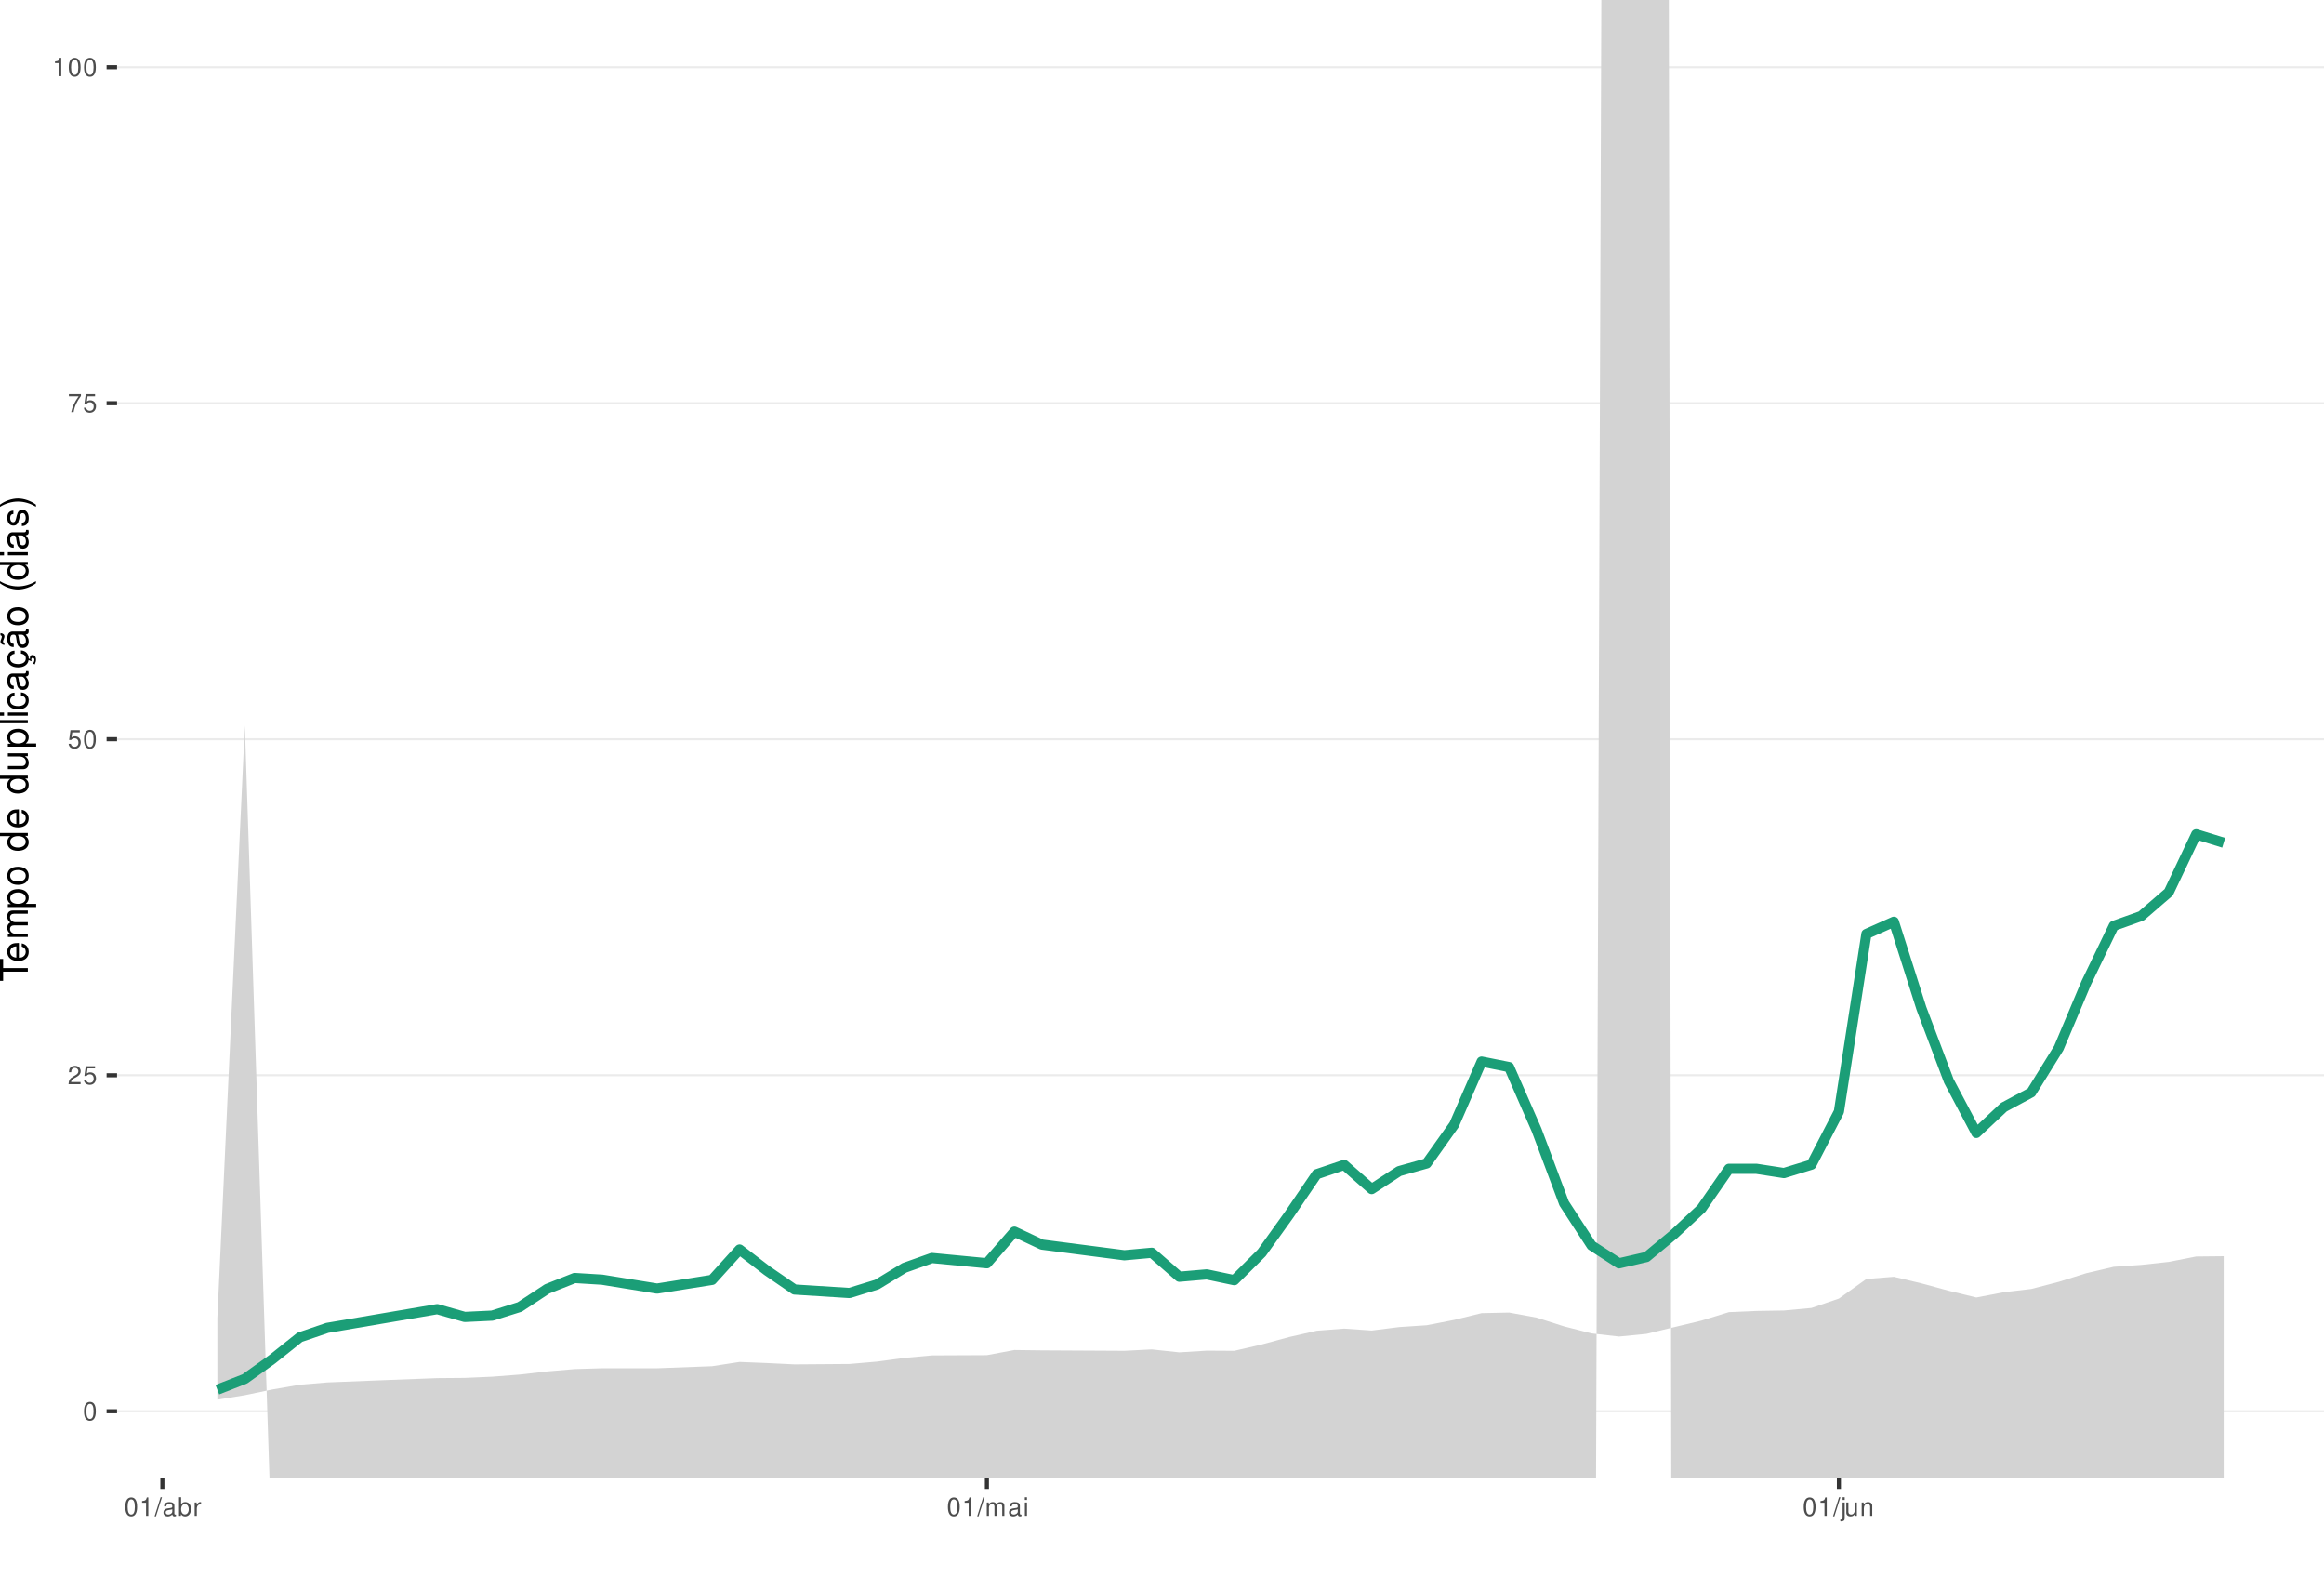
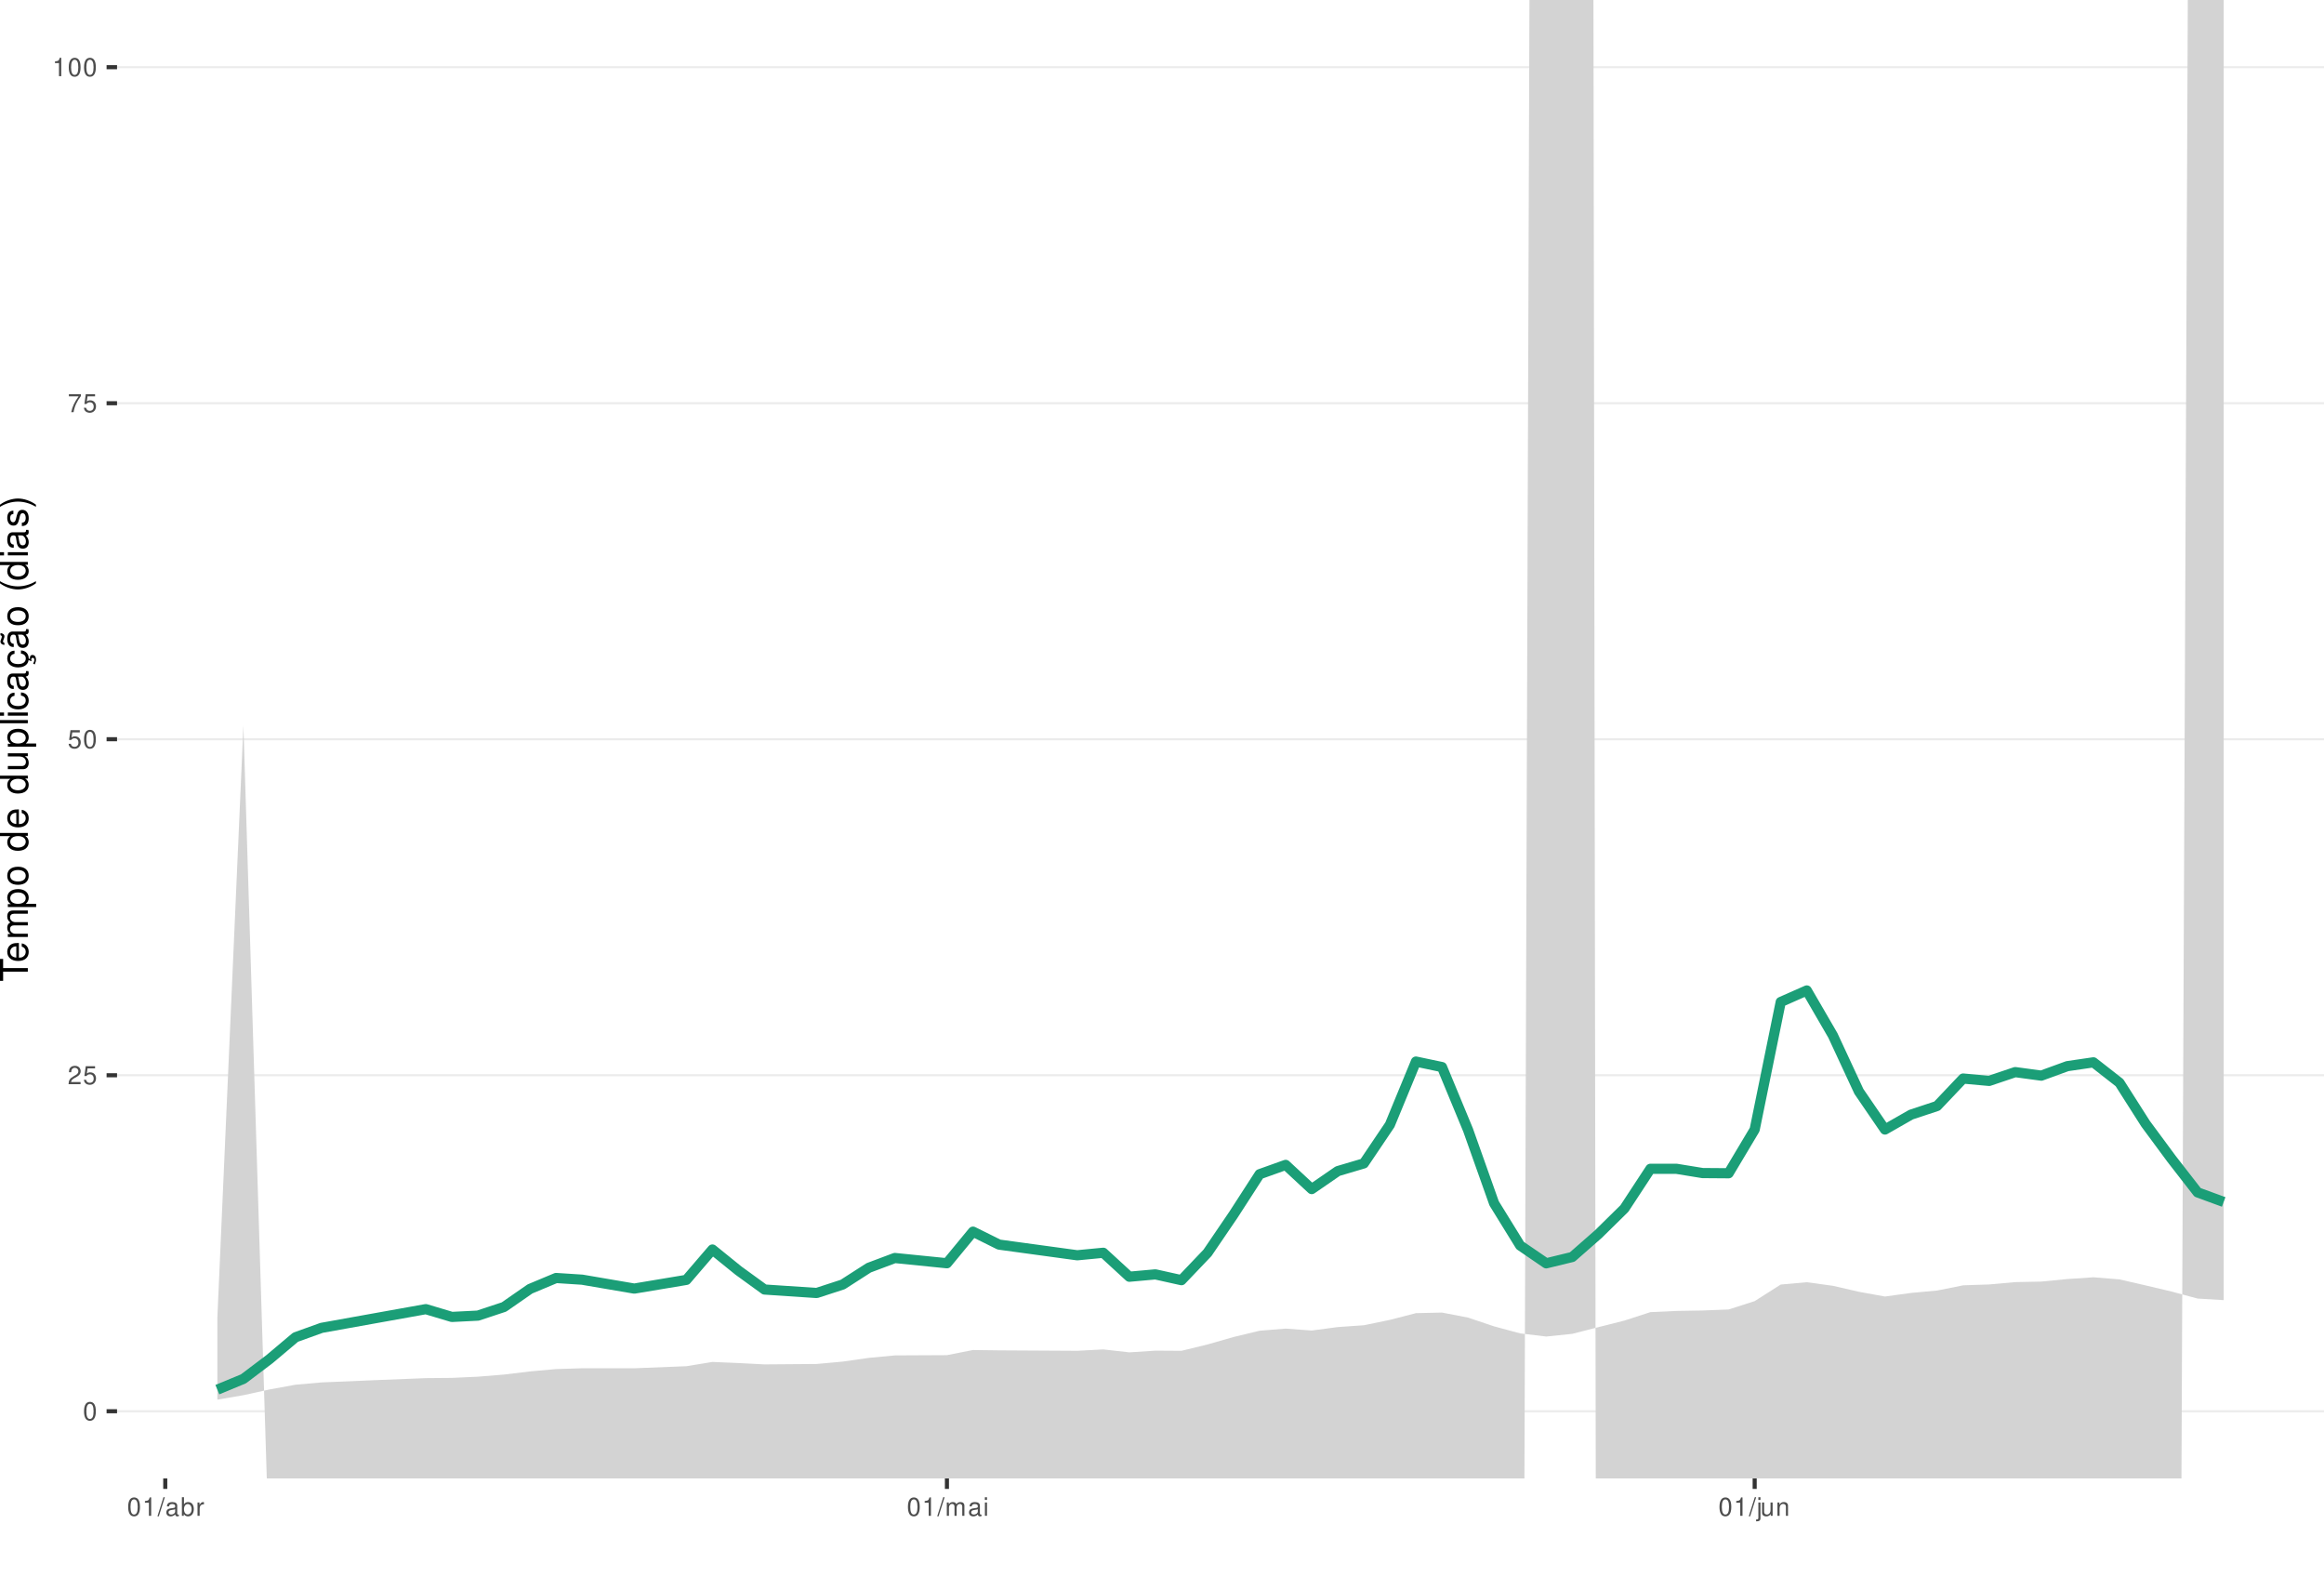
<svg xmlns="http://www.w3.org/2000/svg" xmlns:xlink="http://www.w3.org/1999/xlink" width="609pt" height="413pt" viewBox="0 0 609 413" version="1.1">
  <defs>
    <g>
      <symbol overflow="visible" id="glyph0-0">
        <path style="stroke:none;" d="" />
      </symbol>
      <symbol overflow="visible" id="glyph0-1">
        <path style="stroke:none;" d="M 1.828 -4.812 C 1.391 -4.812 0.984 -4.609 0.75 -4.281 C 0.438 -3.859 0.281 -3.219 0.281 -2.328 C 0.281 -0.703 0.812 0.156 1.828 0.156 C 2.828 0.156 3.375 -0.703 3.375 -2.297 C 3.375 -3.219 3.234 -3.844 2.922 -4.281 C 2.672 -4.625 2.281 -4.812 1.828 -4.812 Z M 1.828 -4.297 C 2.469 -4.297 2.781 -3.641 2.781 -2.344 C 2.781 -0.969 2.469 -0.328 1.812 -0.328 C 1.203 -0.328 0.891 -1 0.891 -2.328 C 0.891 -3.641 1.203 -4.297 1.828 -4.297 Z M 1.828 -4.297 " />
      </symbol>
      <symbol overflow="visible" id="glyph0-2">
        <path style="stroke:none;" d="M 3.375 -0.578 L 0.891 -0.578 C 0.938 -0.984 1.156 -1.234 1.734 -1.578 L 2.406 -1.953 C 3.062 -2.328 3.406 -2.812 3.406 -3.406 C 3.406 -3.812 3.234 -4.188 2.969 -4.438 C 2.688 -4.688 2.344 -4.812 1.891 -4.812 C 1.297 -4.812 0.844 -4.594 0.578 -4.188 C 0.422 -3.938 0.344 -3.641 0.328 -3.141 L 0.922 -3.141 C 0.938 -3.469 0.984 -3.672 1.062 -3.828 C 1.219 -4.125 1.516 -4.297 1.875 -4.297 C 2.406 -4.297 2.797 -3.906 2.797 -3.391 C 2.797 -3.016 2.578 -2.672 2.156 -2.438 L 1.547 -2.078 C 0.562 -1.516 0.281 -1.062 0.219 0 L 3.375 0 Z M 3.375 -0.578 " />
      </symbol>
      <symbol overflow="visible" id="glyph0-3">
        <path style="stroke:none;" d="M 3.172 -4.719 L 0.734 -4.719 L 0.375 -2.156 L 0.922 -2.156 C 1.188 -2.469 1.422 -2.594 1.797 -2.594 C 2.422 -2.594 2.812 -2.156 2.812 -1.453 C 2.812 -0.781 2.422 -0.359 1.781 -0.359 C 1.266 -0.359 0.953 -0.625 0.812 -1.156 L 0.234 -1.156 C 0.312 -0.766 0.375 -0.578 0.516 -0.406 C 0.781 -0.047 1.266 0.156 1.797 0.156 C 2.75 0.156 3.422 -0.547 3.422 -1.531 C 3.422 -2.469 2.797 -3.109 1.891 -3.109 C 1.562 -3.109 1.297 -3.016 1.016 -2.828 L 1.203 -4.141 L 3.172 -4.141 Z M 3.172 -4.719 " />
      </symbol>
      <symbol overflow="visible" id="glyph0-4">
        <path style="stroke:none;" d="M 3.469 -4.719 L 0.312 -4.719 L 0.312 -4.141 L 2.859 -4.141 C 1.734 -2.531 1.266 -1.547 0.922 0 L 1.547 0 C 1.797 -1.516 2.391 -2.812 3.469 -4.234 Z M 3.469 -4.719 " />
      </symbol>
      <symbol overflow="visible" id="glyph0-5">
        <path style="stroke:none;" d="M 1.719 -3.422 L 1.719 0 L 2.312 0 L 2.312 -4.812 L 1.922 -4.812 C 1.719 -4.078 1.578 -3.969 0.672 -3.859 L 0.672 -3.422 Z M 1.719 -3.422 " />
      </symbol>
      <symbol overflow="visible" id="glyph0-6">
        <path style="stroke:none;" d="M 1.531 -4.859 L -0.047 0.141 L 0.312 0.141 L 1.891 -4.859 Z M 1.531 -4.859 " />
      </symbol>
      <symbol overflow="visible" id="glyph0-7">
        <path style="stroke:none;" d="M 3.562 -0.328 C 3.5 -0.312 3.469 -0.312 3.438 -0.312 C 3.25 -0.312 3.141 -0.406 3.141 -0.578 L 3.141 -2.641 C 3.141 -3.25 2.688 -3.594 1.828 -3.594 C 1.312 -3.594 0.906 -3.438 0.672 -3.188 C 0.516 -3 0.453 -2.797 0.438 -2.453 L 0.984 -2.453 C 1.031 -2.875 1.297 -3.078 1.812 -3.078 C 2.312 -3.078 2.594 -2.891 2.594 -2.562 L 2.594 -2.406 C 2.578 -2.172 2.469 -2.078 2.016 -2.031 C 1.219 -1.922 1.109 -1.891 0.891 -1.812 C 0.484 -1.641 0.281 -1.328 0.281 -0.875 C 0.281 -0.25 0.719 0.156 1.422 0.156 C 1.859 0.156 2.219 0 2.609 -0.359 C 2.656 0 2.828 0.156 3.188 0.156 C 3.297 0.156 3.375 0.141 3.562 0.094 Z M 2.594 -1.094 C 2.594 -0.906 2.531 -0.797 2.375 -0.641 C 2.141 -0.438 1.875 -0.328 1.547 -0.328 C 1.109 -0.328 0.859 -0.547 0.859 -0.891 C 0.859 -1.266 1.094 -1.438 1.703 -1.531 C 2.297 -1.609 2.406 -1.641 2.594 -1.719 Z M 2.594 -1.094 " />
      </symbol>
      <symbol overflow="visible" id="glyph0-8">
        <path style="stroke:none;" d="M 0.359 -4.859 L 0.359 0 L 0.859 0 L 0.859 -0.453 C 1.125 -0.047 1.484 0.156 1.969 0.156 C 2.875 0.156 3.484 -0.594 3.484 -1.75 C 3.484 -2.891 2.922 -3.594 1.984 -3.594 C 1.516 -3.594 1.172 -3.406 0.906 -3.016 L 0.906 -4.859 Z M 1.891 -3.062 C 2.5 -3.062 2.906 -2.531 2.906 -1.703 C 2.906 -0.906 2.484 -0.359 1.891 -0.359 C 1.297 -0.359 0.906 -0.906 0.906 -1.719 C 0.906 -2.531 1.297 -3.062 1.891 -3.062 Z M 1.891 -3.062 " />
      </symbol>
      <symbol overflow="visible" id="glyph0-9">
        <path style="stroke:none;" d="M 0.453 -3.484 L 0.453 0 L 1.016 0 L 1.016 -1.812 C 1.031 -2.656 1.375 -3.016 2.141 -3 L 2.141 -3.562 C 2.047 -3.578 1.984 -3.594 1.922 -3.594 C 1.562 -3.594 1.297 -3.375 0.969 -2.859 L 0.969 -3.484 Z M 0.453 -3.484 " />
      </symbol>
      <symbol overflow="visible" id="glyph0-10">
        <path style="stroke:none;" d="M 0.469 -3.484 L 0.469 0 L 1.031 0 L 1.031 -2.188 C 1.031 -2.703 1.391 -3.109 1.844 -3.109 C 2.25 -3.109 2.484 -2.844 2.484 -2.406 L 2.484 0 L 3.047 0 L 3.047 -2.188 C 3.047 -2.703 3.422 -3.109 3.875 -3.109 C 4.266 -3.109 4.516 -2.844 4.516 -2.406 L 4.516 0 L 5.078 0 L 5.078 -2.609 C 5.078 -3.234 4.719 -3.594 4.062 -3.594 C 3.594 -3.594 3.312 -3.453 2.984 -3.062 C 2.781 -3.422 2.5 -3.594 2.047 -3.594 C 1.578 -3.594 1.266 -3.422 0.984 -3 L 0.984 -3.484 Z M 0.469 -3.484 " />
      </symbol>
      <symbol overflow="visible" id="glyph0-11">
        <path style="stroke:none;" d="M 1 -3.484 L 0.453 -3.484 L 0.453 0 L 1 0 Z M 1 -4.859 L 0.438 -4.859 L 0.438 -4.156 L 1 -4.156 Z M 1 -4.859 " />
      </symbol>
      <symbol overflow="visible" id="glyph0-12">
        <path style="stroke:none;" d="M 0.469 -3.484 L 0.469 0.5 C 0.469 0.859 0.359 0.969 0.016 0.969 C -0.031 0.969 -0.047 0.969 -0.125 0.953 L -0.125 1.438 C -0.047 1.438 -0.016 1.453 0.062 1.453 C 0.688 1.453 1.016 1.203 1.016 0.719 L 1.016 -3.484 Z M 1.016 -4.859 L 0.469 -4.859 L 0.469 -4.156 L 1.016 -4.156 Z M 1.016 -4.859 " />
      </symbol>
      <symbol overflow="visible" id="glyph0-13">
        <path style="stroke:none;" d="M 3.203 0 L 3.203 -3.484 L 2.656 -3.484 L 2.656 -1.516 C 2.656 -0.797 2.281 -0.328 1.703 -0.328 C 1.266 -0.328 0.984 -0.594 0.984 -1.016 L 0.984 -3.484 L 0.438 -3.484 L 0.438 -0.797 C 0.438 -0.219 0.859 0.156 1.547 0.156 C 2.062 0.156 2.391 -0.031 2.703 -0.484 L 2.703 0 Z M 3.203 0 " />
      </symbol>
      <symbol overflow="visible" id="glyph0-14">
        <path style="stroke:none;" d="M 0.469 -3.484 L 0.469 0 L 1.031 0 L 1.031 -1.922 C 1.031 -2.641 1.391 -3.109 1.969 -3.109 C 2.406 -3.109 2.688 -2.828 2.688 -2.422 L 2.688 0 L 3.234 0 L 3.234 -2.641 C 3.234 -3.219 2.812 -3.594 2.141 -3.594 C 1.625 -3.594 1.281 -3.391 0.984 -2.906 L 0.984 -3.484 Z M 0.469 -3.484 " />
      </symbol>
      <symbol overflow="visible" id="glyph1-0">
        <path style="stroke:none;" d="" />
      </symbol>
      <symbol overflow="visible" id="glyph1-1">
        <path style="stroke:none;" d="M -6.469 -3.547 L -6.469 -5.938 L -7.297 -5.938 L -7.297 -0.203 L -6.469 -0.203 L -6.469 -2.609 L 0 -2.609 L 0 -3.547 Z M -6.469 -3.547 " />
      </symbol>
      <symbol overflow="visible" id="glyph1-2">
        <path style="stroke:none;" d="M -2.344 -5.125 C -3.141 -5.125 -3.625 -5.062 -4.016 -4.922 C -4.875 -4.578 -5.391 -3.781 -5.391 -2.797 C -5.391 -1.344 -4.281 -0.406 -2.547 -0.406 C -0.812 -0.406 0.234 -1.297 0.234 -2.781 C 0.234 -3.984 -0.453 -4.812 -1.594 -5.016 L -1.594 -4.188 C -0.906 -3.953 -0.547 -3.484 -0.547 -2.812 C -0.547 -2.281 -0.781 -1.828 -1.219 -1.547 C -1.516 -1.344 -1.812 -1.281 -2.344 -1.266 Z M -3.016 -1.297 C -3.984 -1.359 -4.625 -1.953 -4.625 -2.797 C -4.625 -3.641 -3.953 -4.234 -3.016 -4.234 Z M -3.016 -1.297 " />
      </symbol>
      <symbol overflow="visible" id="glyph1-3">
        <path style="stroke:none;" d="M -5.234 -0.703 L 0 -0.703 L 0 -1.547 L -3.297 -1.547 C -4.047 -1.547 -4.656 -2.094 -4.656 -2.766 C -4.656 -3.391 -4.281 -3.734 -3.609 -3.734 L 0 -3.734 L 0 -4.578 L -3.297 -4.578 C -4.047 -4.578 -4.656 -5.125 -4.656 -5.812 C -4.656 -6.422 -4.266 -6.781 -3.609 -6.781 L 0 -6.781 L 0 -7.625 L -3.938 -7.625 C -4.875 -7.625 -5.391 -7.078 -5.391 -6.094 C -5.391 -5.406 -5.188 -4.984 -4.594 -4.484 C -5.156 -4.188 -5.391 -3.766 -5.391 -3.078 C -5.391 -2.375 -5.125 -1.906 -4.5 -1.469 L -5.234 -1.469 Z M -5.234 -0.703 " />
      </symbol>
      <symbol overflow="visible" id="glyph1-4">
        <path style="stroke:none;" d="M 2.188 -0.547 L 2.188 -1.375 L -0.547 -1.375 C -0.016 -1.812 0.234 -2.312 0.234 -2.984 C 0.234 -4.344 -0.859 -5.234 -2.531 -5.234 C -4.297 -5.234 -5.391 -4.375 -5.391 -2.984 C -5.391 -2.266 -5.062 -1.703 -4.453 -1.312 L -5.234 -1.312 L -5.234 -0.547 Z M -4.609 -2.844 C -4.609 -3.766 -3.797 -4.359 -2.547 -4.359 C -1.359 -4.359 -0.547 -3.75 -0.547 -2.844 C -0.547 -1.953 -1.344 -1.375 -2.578 -1.375 C -3.812 -1.375 -4.609 -1.953 -4.609 -2.844 Z M -4.609 -2.844 " />
      </symbol>
      <symbol overflow="visible" id="glyph1-5">
        <path style="stroke:none;" d="M -5.391 -2.719 C -5.391 -1.234 -4.344 -0.359 -2.578 -0.359 C -0.812 -0.359 0.234 -1.234 0.234 -2.734 C 0.234 -4.203 -0.812 -5.094 -2.547 -5.094 C -4.359 -5.094 -5.391 -4.234 -5.391 -2.719 Z M -4.625 -2.734 C -4.625 -3.672 -3.844 -4.234 -2.547 -4.234 C -1.312 -4.234 -0.547 -3.656 -0.547 -2.734 C -0.547 -1.797 -1.312 -1.234 -2.578 -1.234 C -3.844 -1.234 -4.625 -1.797 -4.625 -2.734 Z M -4.625 -2.734 " />
      </symbol>
      <symbol overflow="visible" id="glyph1-6">
        <path style="stroke:none;" d="" />
      </symbol>
      <symbol overflow="visible" id="glyph1-7">
        <path style="stroke:none;" d="M -7.297 -4.953 L -7.297 -4.125 L -4.578 -4.125 C -5.109 -3.766 -5.391 -3.203 -5.391 -2.516 C -5.391 -1.156 -4.297 -0.266 -2.625 -0.266 C -0.859 -0.266 0.234 -1.125 0.234 -2.547 C 0.234 -3.266 -0.047 -3.766 -0.688 -4.203 L 0 -4.203 L 0 -4.953 Z M -4.609 -2.656 C -4.609 -3.547 -3.812 -4.125 -2.562 -4.125 C -1.344 -4.125 -0.547 -3.547 -0.547 -2.656 C -0.547 -1.734 -1.359 -1.125 -2.578 -1.125 C -3.797 -1.125 -4.609 -1.734 -4.609 -2.656 Z M -4.609 -2.656 " />
      </symbol>
      <symbol overflow="visible" id="glyph1-8">
        <path style="stroke:none;" d="M 0 -4.812 L -5.234 -4.812 L -5.234 -3.984 L -2.266 -3.984 C -1.203 -3.984 -0.5 -3.438 -0.5 -2.562 C -0.5 -1.906 -0.906 -1.484 -1.531 -1.484 L -5.234 -1.484 L -5.234 -0.656 L -1.203 -0.656 C -0.328 -0.656 0.234 -1.297 0.234 -2.312 C 0.234 -3.094 -0.047 -3.578 -0.734 -4.062 L 0 -4.062 Z M 0 -4.812 " />
      </symbol>
      <symbol overflow="visible" id="glyph1-9">
        <path style="stroke:none;" d="M -7.297 -1.516 L -7.297 -0.688 L 0 -0.688 L 0 -1.516 Z M -7.297 -1.516 " />
      </symbol>
      <symbol overflow="visible" id="glyph1-10">
        <path style="stroke:none;" d="M -5.234 -1.5 L -5.234 -0.672 L 0 -0.672 L 0 -1.5 Z M -7.297 -1.5 L -7.297 -0.656 L -6.234 -0.656 L -6.234 -1.5 Z M -7.297 -1.5 " />
      </symbol>
      <symbol overflow="visible" id="glyph1-11">
        <path style="stroke:none;" d="M -3.484 -4.703 C -3.984 -4.672 -4.312 -4.562 -4.609 -4.359 C -5.094 -4 -5.391 -3.375 -5.391 -2.641 C -5.391 -1.219 -4.266 -0.312 -2.531 -0.312 C -0.844 -0.312 0.234 -1.203 0.234 -2.625 C 0.234 -3.875 -0.516 -4.672 -1.797 -4.766 L -1.797 -3.938 C -0.953 -3.797 -0.547 -3.359 -0.547 -2.656 C -0.547 -1.734 -1.297 -1.188 -2.531 -1.188 C -3.844 -1.188 -4.625 -1.719 -4.625 -2.625 C -4.625 -3.328 -4.203 -3.766 -3.484 -3.875 Z M -3.484 -4.703 " />
      </symbol>
      <symbol overflow="visible" id="glyph1-12">
        <path style="stroke:none;" d="M -0.484 -5.344 C -0.469 -5.266 -0.469 -5.219 -0.469 -5.172 C -0.469 -4.875 -0.625 -4.719 -0.875 -4.719 L -3.953 -4.719 C -4.891 -4.719 -5.391 -4.047 -5.391 -2.75 C -5.391 -1.984 -5.172 -1.375 -4.781 -1.016 C -4.516 -0.766 -4.203 -0.672 -3.688 -0.656 L -3.688 -1.484 C -4.328 -1.562 -4.625 -1.938 -4.625 -2.719 C -4.625 -3.484 -4.344 -3.891 -3.844 -3.891 L -3.625 -3.891 C -3.266 -3.875 -3.125 -3.703 -3.047 -3.016 C -2.891 -1.844 -2.844 -1.656 -2.719 -1.344 C -2.453 -0.734 -2 -0.422 -1.312 -0.422 C -0.375 -0.422 0.234 -1.078 0.234 -2.141 C 0.234 -2.797 0 -3.328 -0.547 -3.922 C 0 -3.984 0.234 -4.234 0.234 -4.781 C 0.234 -4.953 0.203 -5.062 0.141 -5.344 Z M -1.656 -3.891 C -1.375 -3.891 -1.203 -3.812 -0.969 -3.562 C -0.656 -3.219 -0.5 -2.812 -0.5 -2.312 C -0.5 -1.672 -0.812 -1.297 -1.344 -1.297 C -1.891 -1.297 -2.172 -1.656 -2.297 -2.547 C -2.422 -3.438 -2.453 -3.609 -2.594 -3.891 Z M -1.656 -3.891 " />
      </symbol>
      <symbol overflow="visible" id="glyph1-13">
        <path style="stroke:none;" d="M 0.234 -2.641 C 0.234 -3.875 -0.547 -4.703 -1.797 -4.766 L -1.797 -3.938 C -0.953 -3.797 -0.531 -3.359 -0.531 -2.656 C -0.531 -1.734 -1.281 -1.188 -2.516 -1.188 C -3.844 -1.188 -4.625 -1.719 -4.625 -2.625 C -4.625 -3.328 -4.203 -3.766 -3.484 -3.875 L -3.484 -4.703 C -3.984 -4.672 -4.312 -4.562 -4.609 -4.359 C -5.094 -4 -5.391 -3.375 -5.391 -2.641 C -5.391 -1.219 -4.266 -0.312 -2.531 -0.312 C -1.469 -0.312 -0.625 -0.672 -0.156 -1.312 C 0.047 -1.594 0.125 -1.812 0.203 -2.25 L 0.922 -1.938 L 0.984 -2.062 C 0.938 -2.188 0.906 -2.25 0.906 -2.375 C 0.906 -2.656 1.047 -2.828 1.281 -2.828 C 1.547 -2.828 1.734 -2.594 1.734 -2.297 C 1.734 -2.031 1.672 -1.844 1.438 -1.406 L 1.406 -1.312 L 1.812 -1.094 C 2.078 -1.75 2.141 -1.953 2.141 -2.344 C 2.141 -3.109 1.781 -3.578 1.203 -3.578 C 0.781 -3.578 0.547 -3.297 0.547 -2.797 C 0.547 -2.703 0.547 -2.641 0.562 -2.516 Z M 0.234 -2.641 " />
      </symbol>
      <symbol overflow="visible" id="glyph1-14">
        <path style="stroke:none;" d="M -0.484 -5.344 C -0.469 -5.266 -0.469 -5.219 -0.469 -5.172 C -0.469 -4.875 -0.625 -4.719 -0.875 -4.719 L -3.953 -4.719 C -4.891 -4.719 -5.391 -4.047 -5.391 -2.75 C -5.391 -1.984 -5.172 -1.375 -4.781 -1.016 C -4.516 -0.766 -4.203 -0.672 -3.688 -0.656 L -3.688 -1.484 C -4.328 -1.562 -4.625 -1.938 -4.625 -2.719 C -4.625 -3.484 -4.344 -3.891 -3.844 -3.891 L -3.625 -3.891 C -3.266 -3.875 -3.125 -3.703 -3.047 -3.016 C -2.891 -1.844 -2.844 -1.656 -2.719 -1.344 C -2.453 -0.734 -2 -0.422 -1.312 -0.422 C -0.375 -0.422 0.234 -1.078 0.234 -2.141 C 0.234 -2.797 0 -3.328 -0.547 -3.922 C 0 -3.984 0.234 -4.234 0.234 -4.781 C 0.234 -4.953 0.203 -5.062 0.141 -5.344 Z M -1.656 -3.891 C -1.375 -3.891 -1.203 -3.812 -0.969 -3.562 C -0.656 -3.219 -0.5 -2.812 -0.5 -2.312 C -0.5 -1.672 -0.812 -1.297 -1.344 -1.297 C -1.891 -1.297 -2.172 -1.656 -2.297 -2.547 C -2.422 -3.438 -2.453 -3.609 -2.594 -3.891 Z M -7.172 -3.75 C -6.922 -3.672 -6.812 -3.547 -6.812 -3.375 C -6.812 -3.25 -6.875 -2.984 -6.984 -2.734 C -7.156 -2.312 -7.172 -2.25 -7.172 -2.047 C -7.172 -1.594 -6.797 -1.297 -6.141 -1.188 L -6.141 -1.766 C -6.375 -1.812 -6.5 -1.938 -6.5 -2.094 C -6.5 -2.203 -6.469 -2.344 -6.375 -2.578 C -6.156 -3.156 -6.125 -3.234 -6.125 -3.438 C -6.125 -3.922 -6.484 -4.219 -7.172 -4.312 Z M -7.172 -3.75 " />
      </symbol>
      <symbol overflow="visible" id="glyph1-15">
        <path style="stroke:none;" d="M -7.297 -2.359 C -5.984 -1.359 -4.156 -0.734 -2.594 -0.734 C -1.016 -0.734 0.812 -1.359 2.125 -2.359 L 2.125 -2.906 C 0.688 -2.031 -0.984 -1.547 -2.594 -1.547 C -4.188 -1.547 -5.875 -2.031 -7.297 -2.906 Z M -7.297 -2.359 " />
      </symbol>
      <symbol overflow="visible" id="glyph1-16">
        <path style="stroke:none;" d="M -3.781 -4.375 C -4.812 -4.375 -5.391 -3.688 -5.391 -2.484 C -5.391 -1.266 -4.766 -0.469 -3.797 -0.469 C -2.969 -0.469 -2.578 -0.891 -2.281 -2.125 L -2.094 -2.906 C -1.953 -3.484 -1.734 -3.719 -1.375 -3.719 C -0.875 -3.719 -0.547 -3.234 -0.547 -2.5 C -0.547 -2.047 -0.672 -1.672 -0.891 -1.453 C -1.047 -1.328 -1.188 -1.266 -1.562 -1.219 L -1.562 -0.344 C -0.344 -0.375 0.234 -1.062 0.234 -2.438 C 0.234 -3.75 -0.422 -4.594 -1.438 -4.594 C -2.203 -4.594 -2.641 -4.156 -2.891 -3.109 L -3.078 -2.312 C -3.234 -1.625 -3.453 -1.344 -3.828 -1.344 C -4.312 -1.344 -4.625 -1.766 -4.625 -2.453 C -4.625 -3.125 -4.328 -3.484 -3.781 -3.5 Z M -3.781 -4.375 " />
      </symbol>
      <symbol overflow="visible" id="glyph1-17">
        <path style="stroke:none;" d="M 2.125 -0.938 C 0.812 -1.938 -1.016 -2.562 -2.578 -2.562 C -4.156 -2.562 -5.984 -1.938 -7.297 -0.938 L -7.297 -0.375 C -5.859 -1.266 -4.188 -1.75 -2.578 -1.75 C -0.984 -1.75 0.703 -1.266 2.125 -0.375 Z M 2.125 -0.938 " />
      </symbol>
    </g>
    <clipPath id="clip1">
      <path d="M 30.672 0 L 609 0 L 609 387.328 L 30.672 387.328 Z M 30.672 0 " />
    </clipPath>
    <clipPath id="clip2">
      <path d="M 30.672 369 L 609 369 L 609 370 L 30.672 370 Z M 30.672 369 " />
    </clipPath>
    <clipPath id="clip3">
      <path d="M 30.672 281 L 609 281 L 609 282 L 30.672 282 Z M 30.672 281 " />
    </clipPath>
    <clipPath id="clip4">
      <path d="M 30.672 193 L 609 193 L 609 194 L 30.672 194 Z M 30.672 193 " />
    </clipPath>
    <clipPath id="clip5">
      <path d="M 30.672 105 L 609 105 L 609 106 L 30.672 106 Z M 30.672 105 " />
    </clipPath>
    <clipPath id="clip6">
      <path d="M 30.672 17 L 609 17 L 609 18 L 30.672 18 Z M 30.672 17 " />
    </clipPath>
    <clipPath id="clip7">
      <path d="M 56 0 L 583 0 L 583 387.328 L 56 387.328 Z M 56 0 " />
    </clipPath>
  </defs>
  <g id="surface51">
    <rect x="0" y="0" width="609" height="413" style="fill:rgb(100%,100%,100%);fill-opacity:1;stroke:none;" />
    <rect x="0" y="0" width="609" height="413" style="fill:rgb(100%,100%,100%);fill-opacity:1;stroke:none;" />
    <path style="fill:none;stroke-width:1.067;stroke-linecap:round;stroke-linejoin:round;stroke:rgb(100%,100%,100%);stroke-opacity:1;stroke-miterlimit:10;" d="M 0 413 L 609 413 L 609 0 L 0 0 Z M 0 413 " />
    <g clip-path="url(#clip1)" clip-rule="nonzero">
      <path style=" stroke:none;fill-rule:nonzero;fill:rgb(100%,100%,100%);fill-opacity:1;" d="M 30.672 387.328 L 609 387.328 L 609 0 L 30.672 0 Z M 30.672 387.328 " />
    </g>
    <g clip-path="url(#clip2)" clip-rule="nonzero">
      <path style="fill:none;stroke-width:0.533;stroke-linecap:butt;stroke-linejoin:round;stroke:rgb(92.157%,92.157%,92.157%);stroke-opacity:1;stroke-miterlimit:10;" d="M 30.672 369.723 L 609 369.723 " />
    </g>
    <g clip-path="url(#clip3)" clip-rule="nonzero">
      <path style="fill:none;stroke-width:0.533;stroke-linecap:butt;stroke-linejoin:round;stroke:rgb(92.157%,92.157%,92.157%);stroke-opacity:1;stroke-miterlimit:10;" d="M 30.672 281.695 L 609 281.695 " />
    </g>
    <g clip-path="url(#clip4)" clip-rule="nonzero">
      <path style="fill:none;stroke-width:0.533;stroke-linecap:butt;stroke-linejoin:round;stroke:rgb(92.157%,92.157%,92.157%);stroke-opacity:1;stroke-miterlimit:10;" d="M 30.672 193.664 L 609 193.664 " />
    </g>
    <g clip-path="url(#clip5)" clip-rule="nonzero">
      <path style="fill:none;stroke-width:0.533;stroke-linecap:butt;stroke-linejoin:round;stroke:rgb(92.157%,92.157%,92.157%);stroke-opacity:1;stroke-miterlimit:10;" d="M 30.672 105.637 L 609 105.637 " />
    </g>
    <g clip-path="url(#clip6)" clip-rule="nonzero">
      <path style="fill:none;stroke-width:0.533;stroke-linecap:butt;stroke-linejoin:round;stroke:rgb(92.157%,92.157%,92.157%);stroke-opacity:1;stroke-miterlimit:10;" d="M 30.672 17.605 L 609 17.605 " />
    </g>
    <g clip-path="url(#clip7)" clip-rule="nonzero">
-       <path style=" stroke:none;fill-rule:nonzero;fill:rgb(82.745%,82.745%,82.745%);fill-opacity:1;" d="M 56.957 345.297 L 64.16 190.074 L 71.363 409.887 L 78.566 395.676 L 85.766 395.293 L 100.172 395.148 L 114.574 395.152 L 121.777 400.598 L 128.98 403.5 L 136.184 403.09 L 143.383 400.238 L 150.586 400.352 L 157.789 402.777 L 172.191 408.148 L 186.598 407.949 L 193.801 403.219 L 201 410.488 L 202.312 413 L 418.152 413 L 419.629 0 L 437.316 0 L 438 413 L 582.711 413 L 582.711 329.105 L 575.512 329.18 L 568.309 330.59 L 561.105 331.375 L 553.902 331.871 L 546.703 333.555 L 539.5 335.812 L 532.297 337.688 L 525.094 338.539 L 517.895 339.918 L 510.691 338.164 L 503.488 336.207 L 496.285 334.496 L 489.086 335.059 L 481.883 340.203 L 474.68 342.66 L 467.48 343.324 L 460.277 343.441 L 453.074 343.754 L 445.871 345.969 L 438.672 347.695 L 431.469 349.441 L 424.266 350.148 L 417.062 349.324 L 409.863 347.484 L 402.66 345.188 L 395.457 343.871 L 388.254 344.02 L 381.055 345.785 L 373.852 347.188 L 366.648 347.668 L 359.445 348.574 L 352.246 348.074 L 345.043 348.629 L 337.84 350.273 L 330.641 352.227 L 323.438 353.891 L 316.234 353.848 L 309.031 354.293 L 301.832 353.523 L 294.629 353.887 L 273.023 353.77 L 265.82 353.68 L 258.617 355.027 L 244.215 355.094 L 237.012 355.742 L 229.809 356.715 L 222.605 357.336 L 208.203 357.445 L 201 357.094 L 193.801 356.805 L 186.598 357.922 L 172.191 358.461 L 157.789 358.461 L 150.586 358.672 L 143.383 359.289 L 136.184 360.109 L 128.98 360.668 L 121.777 360.984 L 114.574 361.043 L 100.172 361.594 L 85.766 362.168 L 78.566 362.77 L 71.363 364.016 L 64.16 365.516 L 56.957 366.684 Z M 56.957 345.297 " />
-     </g>
-     <path style="fill:none;stroke-width:2.667;stroke-linecap:butt;stroke-linejoin:round;stroke:rgb(10.588%,61.961%,46.667%);stroke-opacity:1;stroke-miterlimit:10;" d="M 56.957 364.062 L 64.16 361.238 L 71.363 356.082 L 78.566 350.332 L 85.766 347.875 L 100.172 345.422 L 114.574 342.973 L 121.777 345.012 L 128.98 344.668 L 136.184 342.406 L 143.383 337.668 L 150.586 334.812 L 157.789 335.254 L 172.191 337.586 L 186.598 335.305 L 193.801 327.352 L 201 332.879 L 208.203 337.832 L 222.605 338.742 L 229.809 336.52 L 237.012 332.137 L 244.215 329.574 L 258.617 330.949 L 265.82 322.672 L 273.023 326.062 L 294.629 328.859 L 301.832 328.203 L 309.031 334.477 L 316.234 333.863 L 323.438 335.383 L 330.641 328.223 L 337.84 318.191 L 345.043 307.621 L 352.246 305.18 L 359.445 311.516 L 366.648 306.812 L 373.852 304.789 L 381.055 294.66 L 388.254 278.113 L 395.457 279.551 L 402.66 296.031 L 409.863 315.242 L 417.062 326.301 L 424.266 330.969 L 431.469 329.309 L 438.672 323.324 L 445.871 316.609 L 453.074 306.203 L 460.277 306.207 L 467.48 307.32 L 474.68 305.109 L 481.883 291.219 L 489.086 244.68 L 496.285 241.48 L 503.488 264.121 L 510.691 283.191 L 517.895 296.805 L 525.094 290.059 L 532.297 286.195 L 539.5 274.562 L 546.703 257.473 L 553.902 242.555 L 561.105 239.98 L 568.309 233.762 L 575.512 218.57 L 582.711 220.785 " />
+       <path style=" stroke:none;fill-rule:nonzero;fill:rgb(82.745%,82.745%,82.745%);fill-opacity:1;" d="M 56.957 345.297 L 63.785 190.074 L 70.613 409.887 L 77.441 395.676 L 84.27 395.293 L 97.926 395.148 L 111.582 395.152 L 118.41 400.598 L 125.238 403.5 L 132.066 403.09 L 138.895 400.238 L 145.723 400.352 L 152.551 402.777 L 166.207 408.148 L 179.863 407.949 L 186.691 403.219 L 193.52 410.488 L 194.762 413 L 399.387 413 L 400.789 0 L 417.559 0 L 418.207 413 L 571.535 413 L 573.312 0 L 582.711 0 L 582.711 340.605 L 575.883 340.203 L 569.055 338.359 L 562.227 336.746 L 555.402 335.18 L 548.574 334.625 L 541.746 335.086 L 534.918 335.75 L 528.09 335.891 L 521.262 336.5 L 514.434 336.73 L 507.605 338.098 L 500.777 338.727 L 493.949 339.664 L 487.121 338.426 L 480.293 336.852 L 473.465 335.918 L 466.637 336.527 L 459.809 340.871 L 452.98 343.059 L 446.152 343.324 L 439.324 343.441 L 432.496 343.754 L 425.668 345.969 L 418.84 347.695 L 412.012 349.441 L 405.184 350.148 L 398.355 349.324 L 391.527 347.484 L 384.703 345.188 L 377.875 343.871 L 371.047 344.02 L 364.219 345.785 L 357.391 347.188 L 350.562 347.668 L 343.734 348.574 L 336.906 348.074 L 330.078 348.629 L 323.25 350.273 L 316.422 352.227 L 309.594 353.891 L 302.766 353.848 L 295.938 354.293 L 289.109 353.523 L 282.281 353.887 L 261.797 353.77 L 254.969 353.68 L 248.141 355.027 L 234.484 355.094 L 227.656 355.742 L 220.832 356.715 L 214.004 357.336 L 200.348 357.445 L 193.52 357.094 L 186.691 356.805 L 179.863 357.922 L 166.207 358.461 L 152.551 358.461 L 145.723 358.672 L 138.895 359.289 L 132.066 360.109 L 125.238 360.668 L 118.41 360.984 L 111.582 361.043 L 97.926 361.594 L 84.27 362.168 L 77.441 362.77 L 70.613 364.016 L 63.785 365.516 L 56.957 366.684 Z M 56.957 345.297 " />
+     </g>
+     <path style="fill:none;stroke-width:2.667;stroke-linecap:butt;stroke-linejoin:round;stroke:rgb(10.588%,61.961%,46.667%);stroke-opacity:1;stroke-miterlimit:10;" d="M 56.957 364.062 L 63.785 361.238 L 70.613 356.082 L 77.441 350.332 L 84.27 347.875 L 97.926 345.422 L 111.582 342.973 L 118.41 345.012 L 125.238 344.668 L 132.066 342.406 L 138.895 337.668 L 145.723 334.812 L 152.551 335.254 L 166.207 337.586 L 179.863 335.305 L 186.691 327.352 L 193.52 332.879 L 200.348 337.832 L 214.004 338.742 L 220.832 336.52 L 227.656 332.137 L 234.484 329.574 L 248.141 330.949 L 254.969 322.672 L 261.797 326.062 L 282.281 328.859 L 289.109 328.203 L 295.938 334.477 L 302.766 333.863 L 309.594 335.383 L 316.422 328.223 L 323.25 318.191 L 330.078 307.621 L 336.906 305.18 L 343.734 311.516 L 350.562 306.812 L 357.391 304.789 L 364.219 294.66 L 371.047 278.113 L 377.875 279.551 L 384.703 296.031 L 391.527 315.242 L 398.355 326.301 L 405.184 330.969 L 412.012 329.309 L 418.84 323.324 L 425.668 316.609 L 432.496 306.203 L 439.324 306.207 L 446.152 307.32 L 452.98 307.371 L 459.809 295.926 L 466.637 262.5 L 473.465 259.484 L 480.293 271.246 L 487.121 285.938 L 493.949 295.914 L 500.777 292.016 L 507.605 289.754 L 514.434 282.559 L 521.262 283.176 L 528.09 280.875 L 534.918 281.797 L 541.746 279.312 L 548.574 278.312 L 555.402 283.648 L 562.227 294.367 L 569.055 303.605 L 575.883 312.387 L 582.711 314.887 " />
    <g style="fill:rgb(30.196%,30.196%,30.196%);fill-opacity:1;">
      <use xlink:href="#glyph0-1" x="21.738" y="372.07" />
    </g>
    <g style="fill:rgb(30.196%,30.196%,30.196%);fill-opacity:1;">
      <use xlink:href="#glyph0-2" x="17.738" y="284.043" />
      <use xlink:href="#glyph0-3" x="21.738" y="284.043" />
    </g>
    <g style="fill:rgb(30.196%,30.196%,30.196%);fill-opacity:1;">
      <use xlink:href="#glyph0-3" x="17.738" y="196.012" />
      <use xlink:href="#glyph0-1" x="21.738" y="196.012" />
    </g>
    <g style="fill:rgb(30.196%,30.196%,30.196%);fill-opacity:1;">
      <use xlink:href="#glyph0-4" x="17.738" y="107.984" />
      <use xlink:href="#glyph0-3" x="21.738" y="107.984" />
    </g>
    <g style="fill:rgb(30.196%,30.196%,30.196%);fill-opacity:1;">
      <use xlink:href="#glyph0-5" x="13.738" y="19.953" />
      <use xlink:href="#glyph0-1" x="17.738" y="19.953" />
      <use xlink:href="#glyph0-1" x="21.738" y="19.953" />
    </g>
    <path style="fill:none;stroke-width:1.067;stroke-linecap:butt;stroke-linejoin:round;stroke:rgb(20%,20%,20%);stroke-opacity:1;stroke-miterlimit:10;" d="M 27.93 369.723 L 30.672 369.723 " />
    <path style="fill:none;stroke-width:1.067;stroke-linecap:butt;stroke-linejoin:round;stroke:rgb(20%,20%,20%);stroke-opacity:1;stroke-miterlimit:10;" d="M 27.93 281.695 L 30.672 281.695 " />
    <path style="fill:none;stroke-width:1.067;stroke-linecap:butt;stroke-linejoin:round;stroke:rgb(20%,20%,20%);stroke-opacity:1;stroke-miterlimit:10;" d="M 27.93 193.664 L 30.672 193.664 " />
    <path style="fill:none;stroke-width:1.067;stroke-linecap:butt;stroke-linejoin:round;stroke:rgb(20%,20%,20%);stroke-opacity:1;stroke-miterlimit:10;" d="M 27.93 105.637 L 30.672 105.637 " />
    <path style="fill:none;stroke-width:1.067;stroke-linecap:butt;stroke-linejoin:round;stroke:rgb(20%,20%,20%);stroke-opacity:1;stroke-miterlimit:10;" d="M 27.93 17.605 L 30.672 17.605 " />
-     <path style="fill:none;stroke-width:1.067;stroke-linecap:butt;stroke-linejoin:round;stroke:rgb(20%,20%,20%);stroke-opacity:1;stroke-miterlimit:10;" d="M 42.555 390.07 L 42.555 387.328 " />
-     <path style="fill:none;stroke-width:1.067;stroke-linecap:butt;stroke-linejoin:round;stroke:rgb(20%,20%,20%);stroke-opacity:1;stroke-miterlimit:10;" d="M 258.617 390.07 L 258.617 387.328 " />
-     <path style="fill:none;stroke-width:1.067;stroke-linecap:butt;stroke-linejoin:round;stroke:rgb(20%,20%,20%);stroke-opacity:1;stroke-miterlimit:10;" d="M 481.883 390.07 L 481.883 387.328 " />
-     <g style="fill:rgb(30.196%,30.196%,30.196%);fill-opacity:1;">
-       <use xlink:href="#glyph0-1" x="32.555" y="397.109" />
-       <use xlink:href="#glyph0-5" x="36.555" y="397.109" />
-       <use xlink:href="#glyph0-6" x="40.555" y="397.109" />
-       <use xlink:href="#glyph0-7" x="42.555" y="397.109" />
-       <use xlink:href="#glyph0-8" x="46.555" y="397.109" />
-       <use xlink:href="#glyph0-9" x="50.555" y="397.109" />
-     </g>
-     <g style="fill:rgb(30.196%,30.196%,30.196%);fill-opacity:1;">
-       <use xlink:href="#glyph0-1" x="248.117" y="397.109" />
-       <use xlink:href="#glyph0-5" x="252.117" y="397.109" />
-       <use xlink:href="#glyph0-6" x="256.117" y="397.109" />
-       <use xlink:href="#glyph0-10" x="258.117" y="397.109" />
-       <use xlink:href="#glyph0-7" x="264.117" y="397.109" />
-       <use xlink:href="#glyph0-11" x="268.117" y="397.109" />
-     </g>
-     <g style="fill:rgb(30.196%,30.196%,30.196%);fill-opacity:1;">
-       <use xlink:href="#glyph0-1" x="472.383" y="397.109" />
-       <use xlink:href="#glyph0-5" x="476.383" y="397.109" />
-       <use xlink:href="#glyph0-6" x="480.383" y="397.109" />
-       <use xlink:href="#glyph0-12" x="482.383" y="397.109" />
-       <use xlink:href="#glyph0-13" x="483.383" y="397.109" />
-       <use xlink:href="#glyph0-14" x="487.383" y="397.109" />
+     <path style="fill:none;stroke-width:1.067;stroke-linecap:butt;stroke-linejoin:round;stroke:rgb(20%,20%,20%);stroke-opacity:1;stroke-miterlimit:10;" d="M 43.305 390.07 L 43.305 387.328 " />
+     <path style="fill:none;stroke-width:1.067;stroke-linecap:butt;stroke-linejoin:round;stroke:rgb(20%,20%,20%);stroke-opacity:1;stroke-miterlimit:10;" d="M 248.141 390.07 L 248.141 387.328 " />
+     <path style="fill:none;stroke-width:1.067;stroke-linecap:butt;stroke-linejoin:round;stroke:rgb(20%,20%,20%);stroke-opacity:1;stroke-miterlimit:10;" d="M 459.809 390.07 L 459.809 387.328 " />
+     <g style="fill:rgb(30.196%,30.196%,30.196%);fill-opacity:1;">
+       <use xlink:href="#glyph0-1" x="33.305" y="397.109" />
+       <use xlink:href="#glyph0-5" x="37.305" y="397.109" />
+       <use xlink:href="#glyph0-6" x="41.305" y="397.109" />
+       <use xlink:href="#glyph0-7" x="43.305" y="397.109" />
+       <use xlink:href="#glyph0-8" x="47.305" y="397.109" />
+       <use xlink:href="#glyph0-9" x="51.305" y="397.109" />
+     </g>
+     <g style="fill:rgb(30.196%,30.196%,30.196%);fill-opacity:1;">
+       <use xlink:href="#glyph0-1" x="237.641" y="397.109" />
+       <use xlink:href="#glyph0-5" x="241.641" y="397.109" />
+       <use xlink:href="#glyph0-6" x="245.641" y="397.109" />
+       <use xlink:href="#glyph0-10" x="247.641" y="397.109" />
+       <use xlink:href="#glyph0-7" x="253.641" y="397.109" />
+       <use xlink:href="#glyph0-11" x="257.641" y="397.109" />
+     </g>
+     <g style="fill:rgb(30.196%,30.196%,30.196%);fill-opacity:1;">
+       <use xlink:href="#glyph0-1" x="450.309" y="397.109" />
+       <use xlink:href="#glyph0-5" x="454.309" y="397.109" />
+       <use xlink:href="#glyph0-6" x="458.309" y="397.109" />
+       <use xlink:href="#glyph0-12" x="460.309" y="397.109" />
+       <use xlink:href="#glyph0-13" x="461.309" y="397.109" />
+       <use xlink:href="#glyph0-14" x="465.309" y="397.109" />
    </g>
    <g style="fill:rgb(0%,0%,0%);fill-opacity:1;">
      <use xlink:href="#glyph1-1" x="7.29" y="257.164" />
      <use xlink:href="#glyph1-2" x="7.29" y="252.164" />
      <use xlink:href="#glyph1-3" x="7.29" y="246.164" />
      <use xlink:href="#glyph1-4" x="7.29" y="238.164" />
      <use xlink:href="#glyph1-5" x="7.29" y="232.164" />
      <use xlink:href="#glyph1-6" x="7.29" y="226.164" />
      <use xlink:href="#glyph1-7" x="7.29" y="223.164" />
      <use xlink:href="#glyph1-2" x="7.29" y="217.164" />
      <use xlink:href="#glyph1-6" x="7.29" y="211.164" />
      <use xlink:href="#glyph1-7" x="7.29" y="208.164" />
      <use xlink:href="#glyph1-8" x="7.29" y="202.164" />
      <use xlink:href="#glyph1-4" x="7.29" y="196.164" />
      <use xlink:href="#glyph1-9" x="7.29" y="190.164" />
      <use xlink:href="#glyph1-10" x="7.29" y="188.164" />
      <use xlink:href="#glyph1-11" x="7.29" y="186.164" />
      <use xlink:href="#glyph1-12" x="7.29" y="181.164" />
      <use xlink:href="#glyph1-13" x="7.29" y="175.164" />
      <use xlink:href="#glyph1-14" x="7.29" y="170.164" />
      <use xlink:href="#glyph1-5" x="7.29" y="164.164" />
      <use xlink:href="#glyph1-6" x="7.29" y="158.164" />
      <use xlink:href="#glyph1-15" x="7.29" y="155.164" />
      <use xlink:href="#glyph1-7" x="7.29" y="152.164" />
      <use xlink:href="#glyph1-10" x="7.29" y="146.164" />
      <use xlink:href="#glyph1-12" x="7.29" y="144.164" />
      <use xlink:href="#glyph1-16" x="7.29" y="138.164" />
      <use xlink:href="#glyph1-17" x="7.29" y="133.164" />
    </g>
  </g>
</svg>
